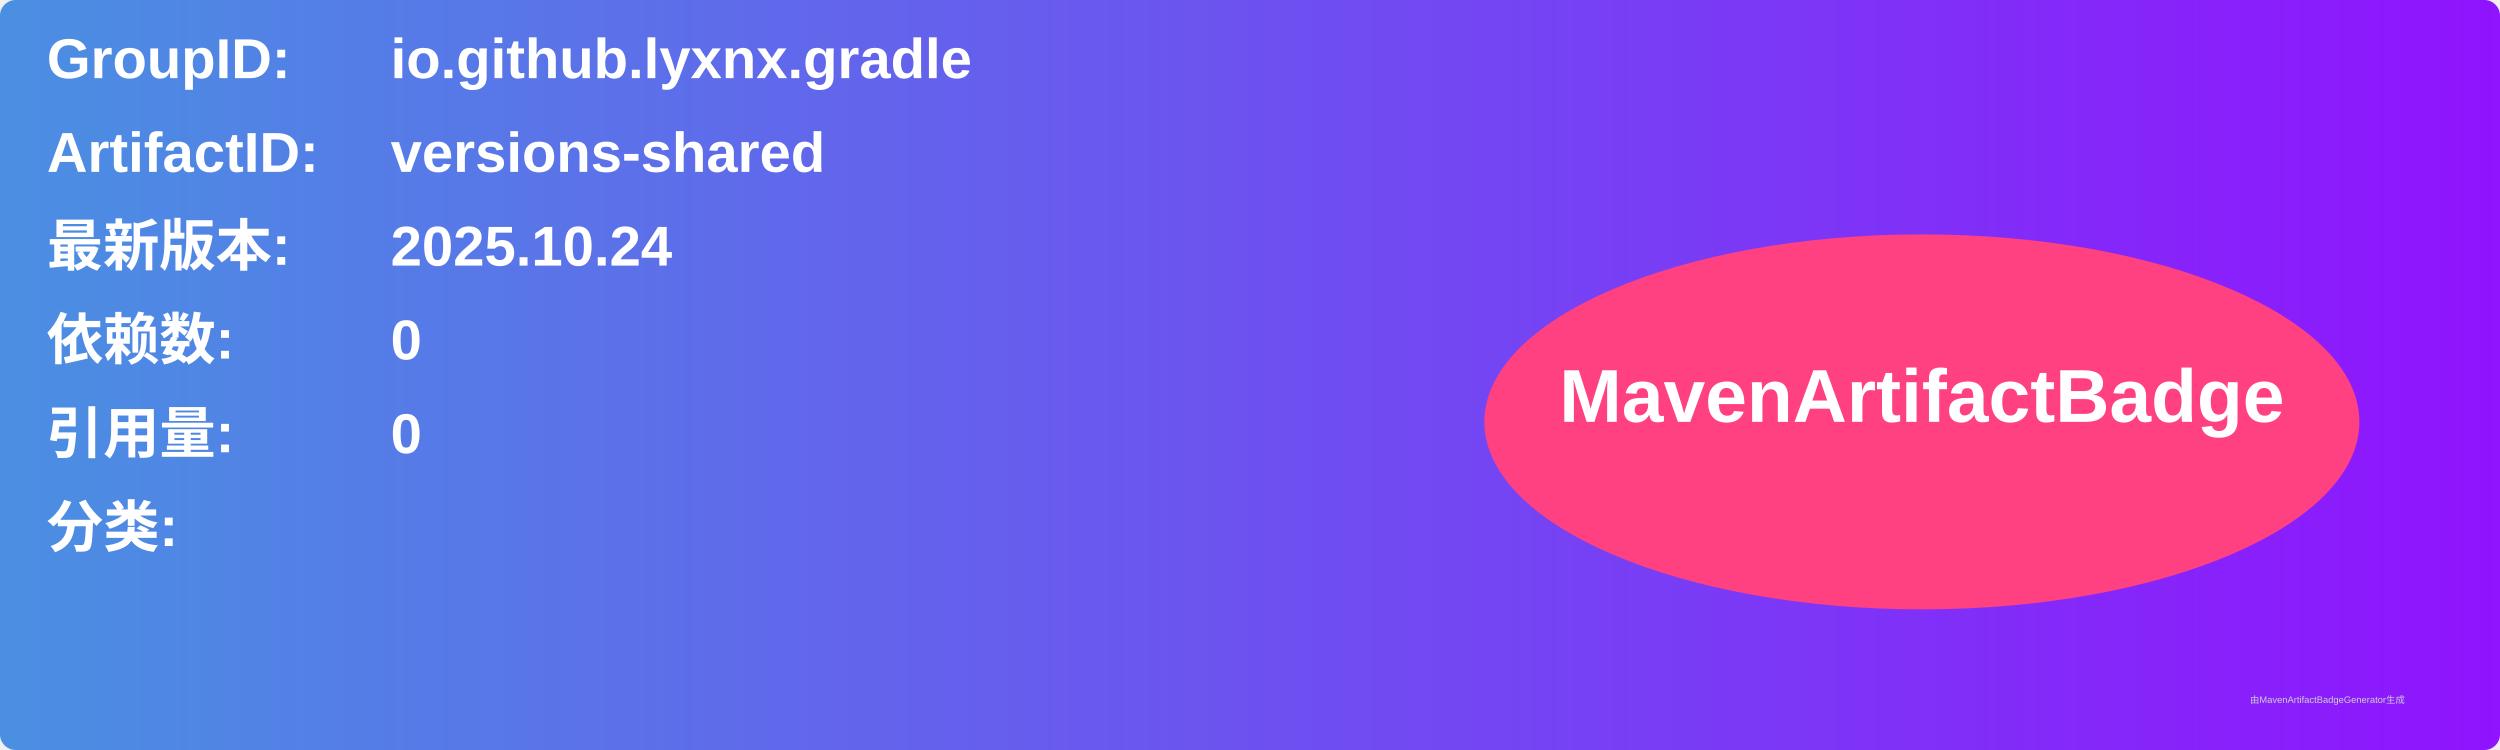
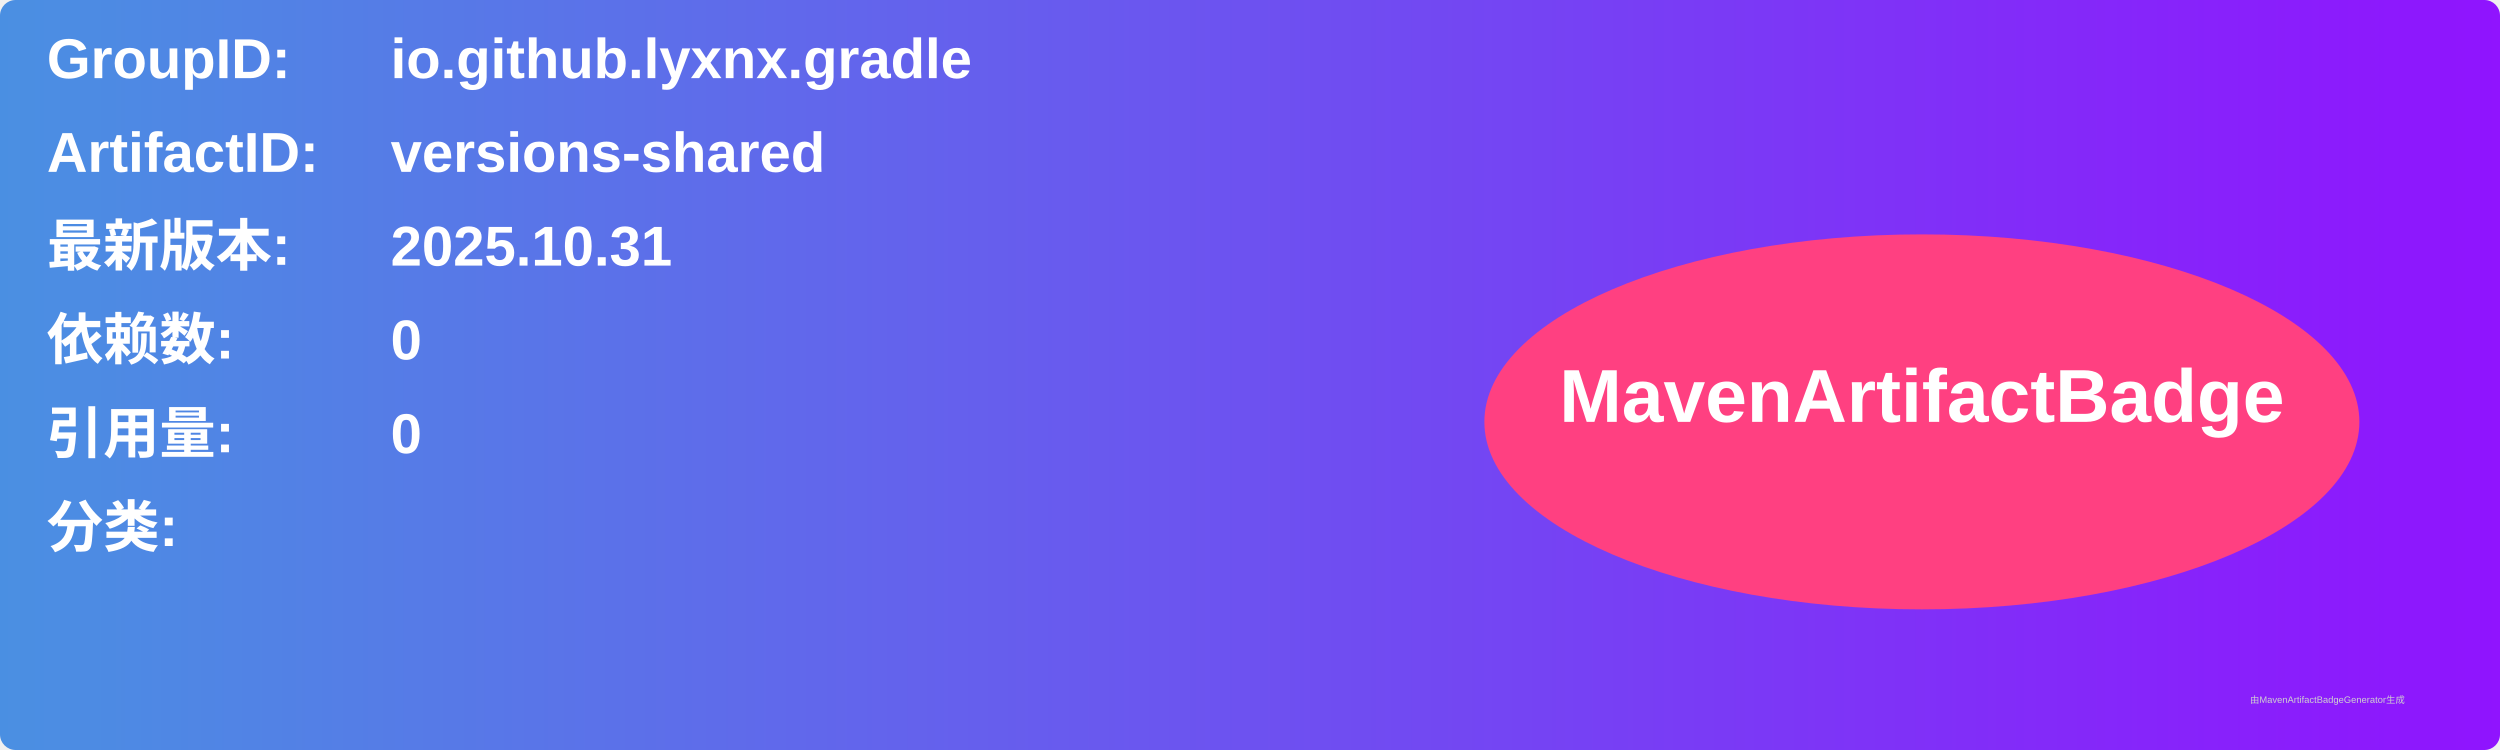
<svg xmlns="http://www.w3.org/2000/svg" width="800" height="240" viewBox="0 0 800 240">
  <linearGradient id="grad" x1="0%" y1="0%" x2="100%" y2="0%">
    <stop offset="0%" stop-color="#4a90e2" />
    <stop offset="100%" stop-color="#9013fe" />
  </linearGradient>
  <rect width="100%" height="100%" rx="5" ry="5" fill="url(#grad)" />
  <g transform="translate(15, 15)">
    <text x="0" y="10" font-family="Arial" font-size="18" fill="white" font-weight="bold" width="260">GroupID:</text>
    <text x="110" y="10" font-family="Arial" font-size="18" fill="white" font-weight="bold" width="460">io.github.lyxnx.gradle</text>
    <text x="0" y="40" font-family="Arial" font-size="18" fill="white" font-weight="bold" width="260">ArtifactID:</text>
    <text x="110" y="40" font-family="Arial" font-size="18" fill="white" font-weight="bold" width="460">versions-shared</text>
    <text x="0" y="70" font-family="Arial" font-size="18" fill="white" font-weight="bold">最新版本:</text>
    <text x="110" y="70" font-family="Arial" font-size="18" fill="white" font-weight="bold">
-       <tspan font-weight="bold">2025.10.24</tspan>
+       <tspan font-weight="bold">2025.10.31</tspan>
    </text>
    <text x="0" y="100" font-family="Arial" font-size="18" fill="white" font-weight="bold">依赖数: </text>
    <text x="110" y="100" font-family="Arial" font-size="18" fill="white">
      <tspan font-weight="bold">0</tspan>
    </text>
    <text x="0" y="130" font-family="Arial" font-size="18" fill="white" font-weight="bold">引用量: </text>
    <text x="110" y="130" font-family="Arial" font-size="18" fill="white">
      <tspan font-weight="bold">0</tspan>
    </text>
    <text x="0" y="160" font-family="Arial" font-size="18" fill="white" font-weight="bold">分类:</text>
    <text x="10" y="190" font-family="Arial" font-size="10" fill="white">
      <tspan font-weight="bold" />
    </text>
    <ellipse cx="600" cy="120" rx="140" ry="60" fill="#ff4081" />
    <text x="600" y="120" text-anchor="middle" font-family="Arial" font-size="24" fill="white" font-weight="bold">MavenArtifactBadge</text>
  </g>
  <text x="720" y="225" font-family="Arial" font-size="3" fill="#d0d0d0">由MavenArtifactBadgeGenerator生成</text>
</svg>
